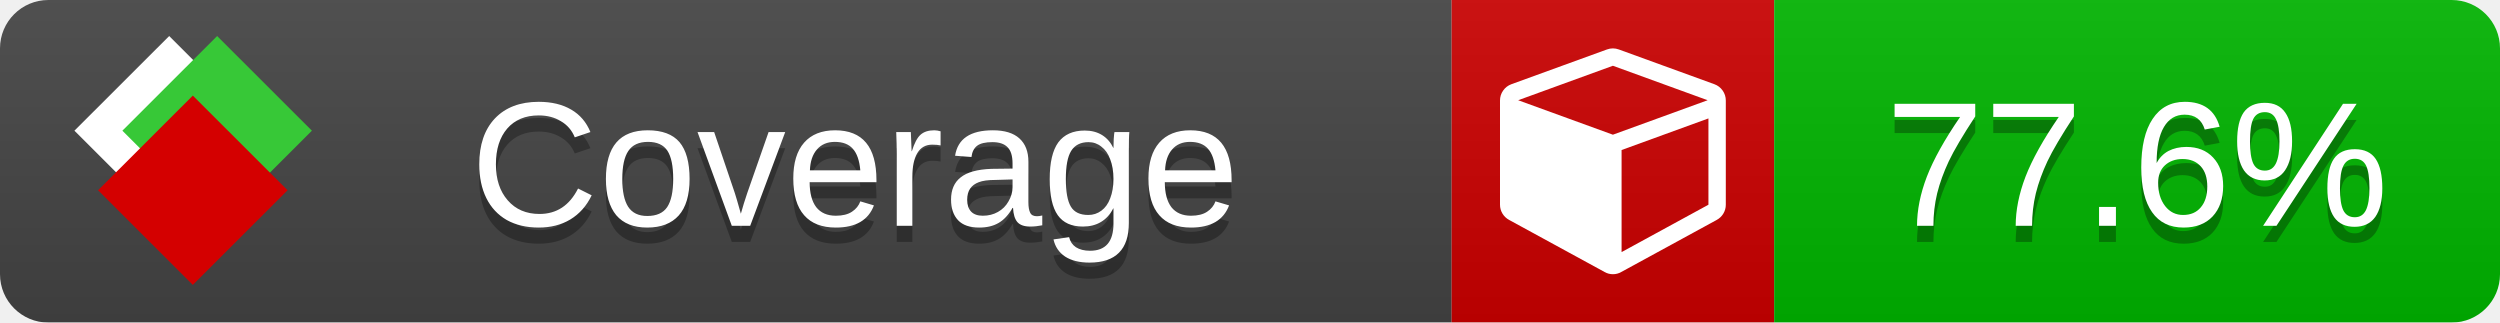
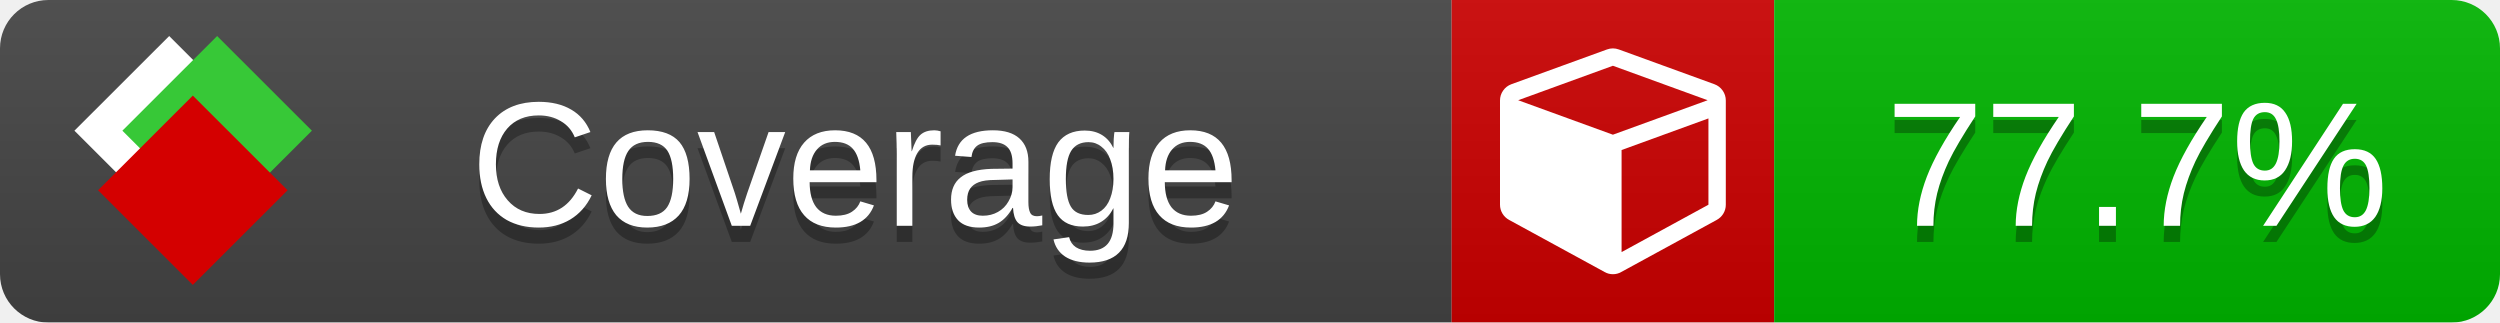
<svg xmlns="http://www.w3.org/2000/svg" xmlns:xlink="http://www.w3.org/1999/xlink" width="155" height="20">
  <style type="text/css">
          
            @keyframes fade1 {
                0% { visibility: visible; opacity: 1; }
               23% { visibility: visible; opacity: 1; }
               25% { visibility: hidden; opacity: 0; }
               48% { visibility: hidden; opacity: 0; }
               50% { visibility: hidden; opacity: 0; }
               73% { visibility: hidden; opacity: 0; }
               75% { visibility: hidden; opacity: 0; }
               98% { visibility: hidden; opacity: 0; }
              100% { visibility: visible; opacity: 1; }
            }
            @keyframes fade2 {
                0% { visibility: hidden; opacity: 0; }
               23% { visibility: hidden; opacity: 0; }
               25% { visibility: visible; opacity: 1; }
               48% { visibility: visible; opacity: 1; }
               50% { visibility: hidden; opacity: 0; }
               73% { visibility: hidden; opacity: 0; }
               75% { visibility: hidden; opacity: 0; }
               98% { visibility: hidden; opacity: 0; }
              100% { visibility: hidden; opacity: 0; }
            }
            @keyframes fade3 {
                0% { visibility: hidden; opacity: 0; }
               23% { visibility: hidden; opacity: 0; }
               25% { visibility: hidden; opacity: 0; }
               48% { visibility: hidden; opacity: 0; }
               50% { visibility: visible; opacity: 1; }
               73% { visibility: visible; opacity: 1; }
               75% { visibility: hidden; opacity: 0; }
               98% { visibility: hidden; opacity: 0; }
              100% { visibility: hidden; opacity: 0; }
            }
            @keyframes fade4 {
                0% { visibility: hidden; opacity: 0; }
               23% { visibility: hidden; opacity: 0; }
               25% { visibility: hidden; opacity: 0; }
               48% { visibility: hidden; opacity: 0; }
               50% { visibility: hidden; opacity: 0; }
               73% { visibility: hidden; opacity: 0; }
               75% { visibility: visible; opacity: 1; }
               98% { visibility: visible; opacity: 1; }
              100% { visibility: hidden; opacity: 0; }
            }
            .linecoverage {
                animation-duration: 15s;
                animation-name: fade1;
                animation-iteration-count: infinite;
            }
            .branchcoverage {
                animation-duration: 15s;
                animation-name: fade2;
                animation-iteration-count: infinite;
            }
            .methodcoverage {
                animation-duration: 15s;
                animation-name: fade3;
                animation-iteration-count: infinite;
            }
            .fullmethodcoverage {
                animation-duration: 15s;
                animation-name: fade4;
                animation-iteration-count: infinite;
            }
          
    </style>
  <defs>
    <linearGradient id="gradient" x2="0" y2="100%">
      <stop offset="0" stop-color="#bbb" stop-opacity=".1" />
      <stop offset="1" stop-opacity=".1" />
    </linearGradient>
    <linearGradient id="c">
      <stop offset="0" stop-color="#d40000" />
      <stop offset="1" stop-color="#ff2a2a" />
    </linearGradient>
    <linearGradient id="a">
      <stop offset="0" stop-color="#e0e0de" />
      <stop offset="1" stop-color="#fff" />
    </linearGradient>
    <linearGradient id="b">
      <stop offset="0" stop-color="#37c837" />
      <stop offset="1" stop-color="#217821" />
    </linearGradient>
    <linearGradient xlink:href="#a" id="e" x1="106.44" x2="69.96" y1="-11.96" y2="-46.84" gradientTransform="matrix(-.8426 -.00045 -.00045 -.8426 -94.27 -75.82)" gradientUnits="userSpaceOnUse" />
    <linearGradient xlink:href="#b" id="f" x1="56.19" x2="77.97" y1="-23.45" y2="10.62" gradientTransform="matrix(.8426 .00045 .00045 .8426 94.27 75.82)" gradientUnits="userSpaceOnUse" />
    <linearGradient xlink:href="#c" id="g" x1="79.98" x2="132.9" y1="10.79" y2="10.79" gradientTransform="matrix(.8426 .00045 .00045 .8426 94.27 75.82)" gradientUnits="userSpaceOnUse" />
    <mask id="mask">
      <rect width="155" height="20" rx="3" fill="#fff" />
    </mask>
    <g id="icon" transform="matrix(.04486 0 0 .04481 -.48 -.63)">
      <rect width="52.92" height="52.92" x="-109.72" y="-27.13" fill="url(#e)" transform="rotate(-135)" />
      <rect width="52.92" height="52.92" x="70.19" y="-39.18" fill="url(#f)" transform="rotate(45)" />
      <rect width="52.92" height="52.92" x="80.05" y="-15.74" fill="url(#g)" transform="rotate(45)" />
    </g>
  </defs>
  <g mask="url(#mask)">
    <rect x="0" y="0" width="90" height="20" fill="#444" />
    <rect x="90" y="0" width="20" height="20" fill="#c00" />
    <rect x="110" y="0" width="45" height="20" fill="#00B600" />
    <rect x="0" y="0" width="155" height="20" fill="url(#gradient)" />
  </g>
  <g>
    <path class="" fill="#fff" d="m 100.538,15.629 5.385,-2.936 v -5.351 l -5.385,1.96 z M 100,8.351 105.873,6.214 100,4.077 94.127,6.214 Z m 7,-2.12 v 6.462 q 0,0.294 -0.151,0.547 -0.151,0.252 -0.412,0.395 l -5.923,3.231 q -0.236,0.135 -0.513,0.135 -0.278,0 -0.513,-0.135 l -5.923,-3.231 Q 93.303,13.492 93.151,13.239 93,12.987 93,12.692 v -6.462 q 0,-0.337 0.194,-0.614 0.194,-0.278 0.513,-0.395 l 5.923,-2.154 q 0.185,-0.067 0.37,-0.067 0.185,0 0.37,0.067 l 5.923,2.154 q 0.32,0.118 0.513,0.395 Q 107,5.894 107,6.231 Z" />
  </g>
  <g fill="#fff" text-anchor="middle" font-family="Verdana,Arial,Geneva,sans-serif" font-size="11">
    <a xlink:href="https://github.com/danielpalme/ReportGenerator" target="_top">
      <use xlink:href="#icon" transform="translate(3,1) scale(3.5)" />
    </a>
    <text x="53" y="15" fill="#010101" fill-opacity=".3">Coverage</text>
    <text x="53" y="14" fill="#fff">Coverage</text>
-     <text class="" x="132.5" y="15" fill="#010101" fill-opacity=".3">77.6%</text>
-     <text class="" x="132.5" y="14">77.6%</text>
+     <text class="" x="132.5" y="15" fill="#010101" fill-opacity=".3">77.7%</text>
+     <text class="" x="132.5" y="14">77.7%</text>
  </g>
  <g>
    <rect class="" x="90" y="0" width="65" height="20" fill-opacity="0" />
  </g>
</svg>
